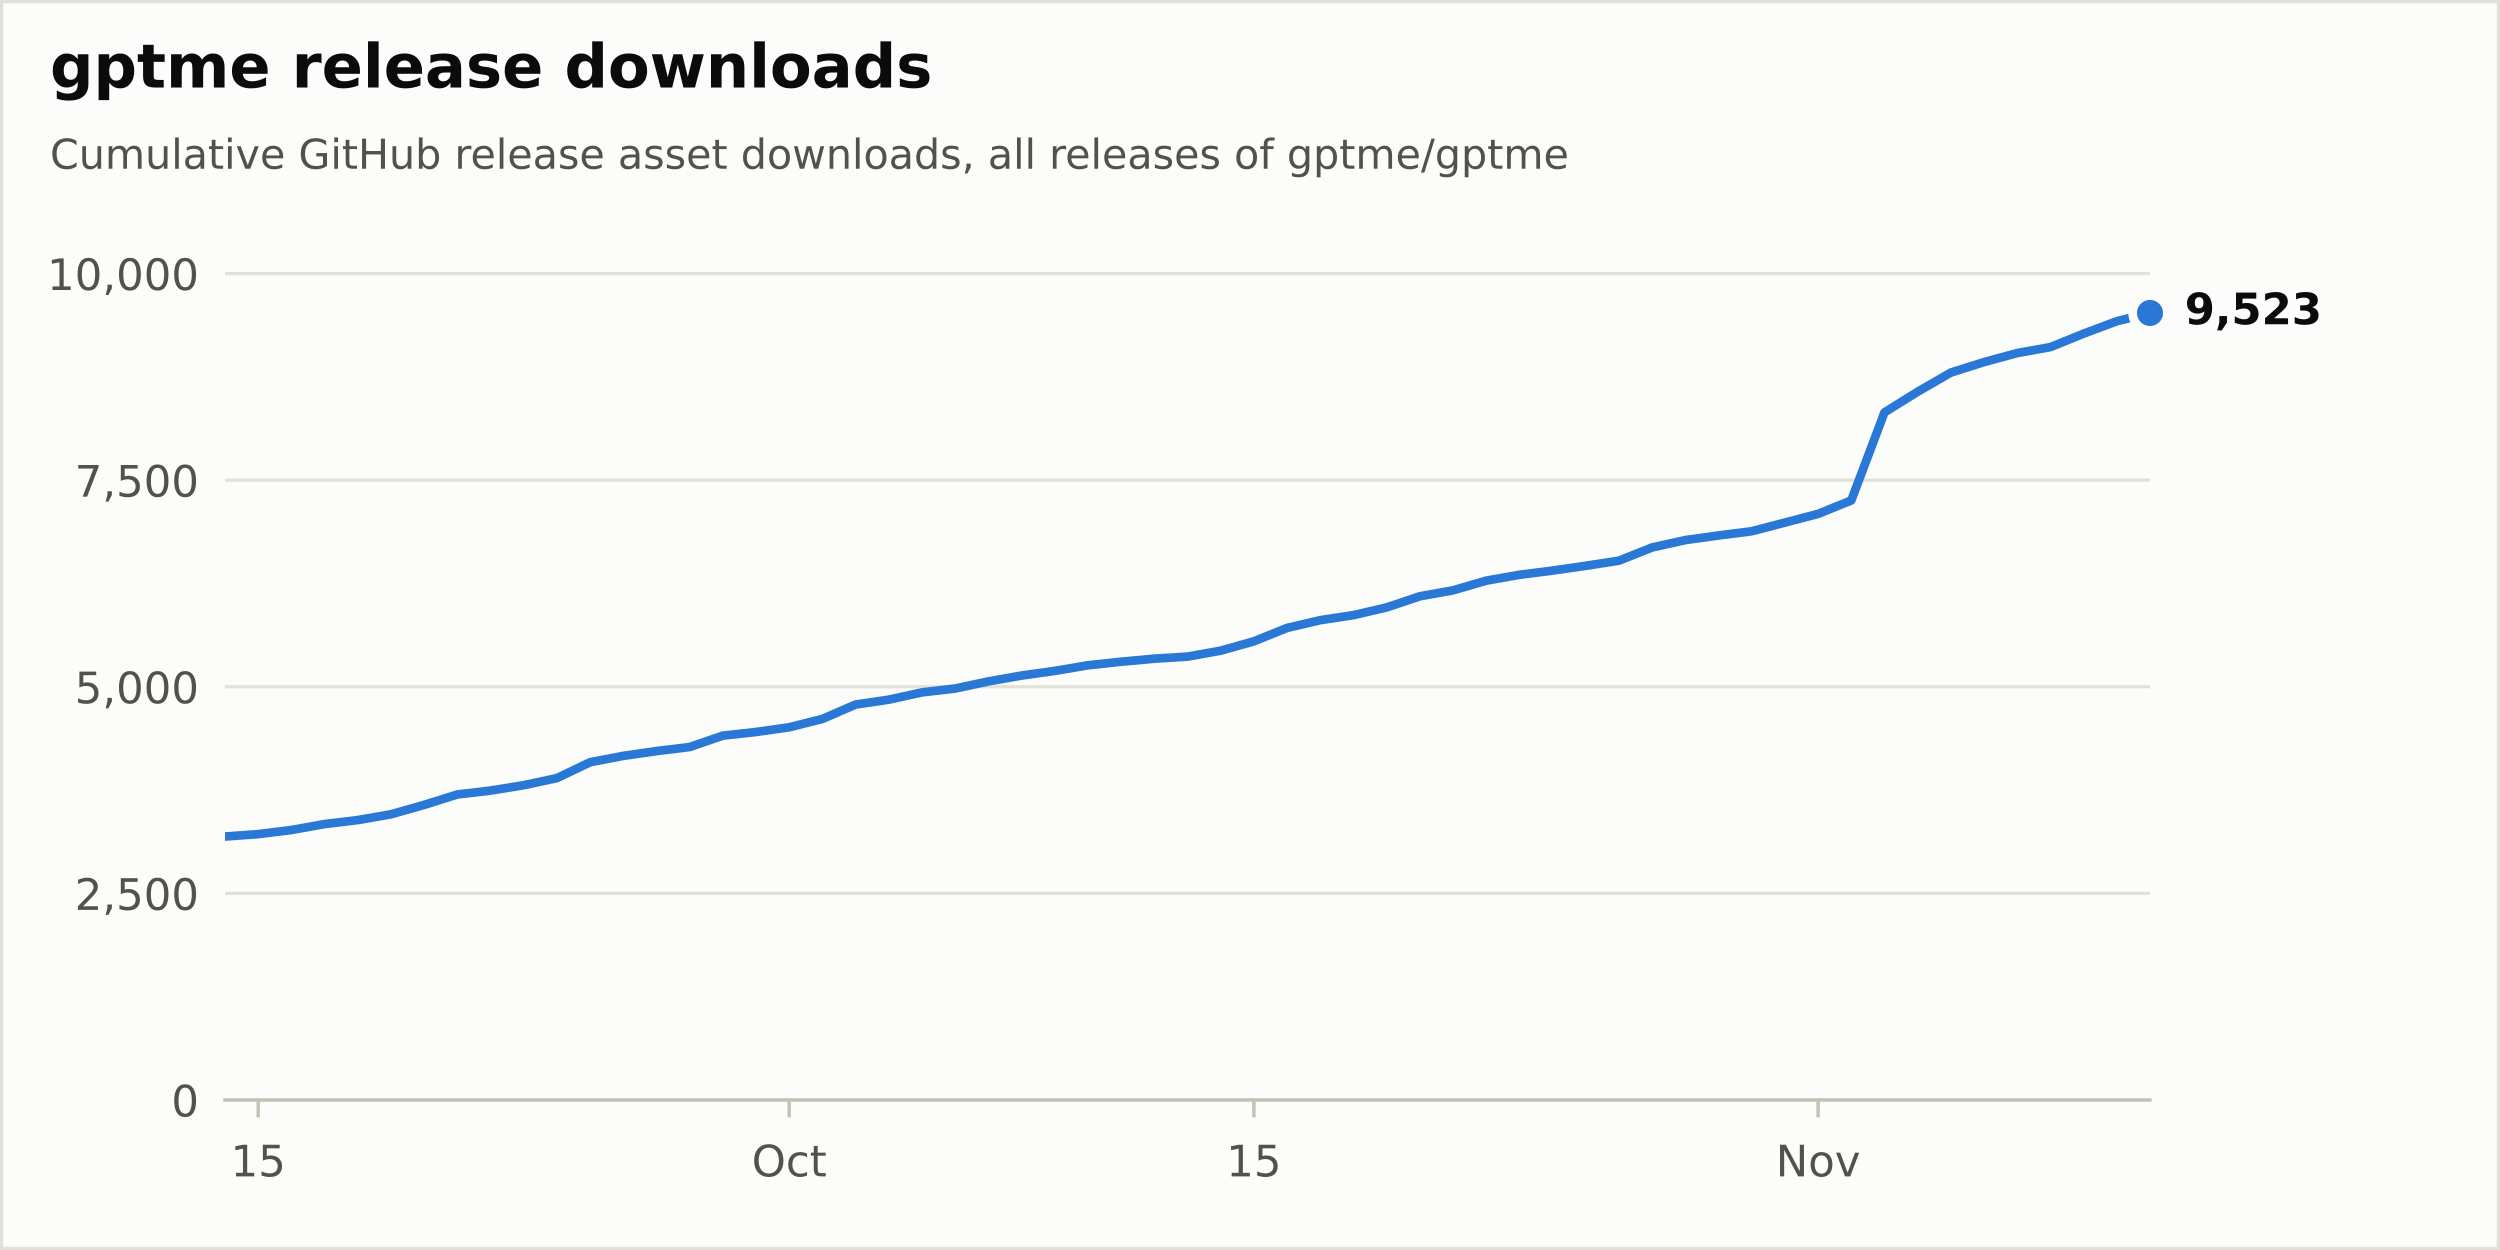
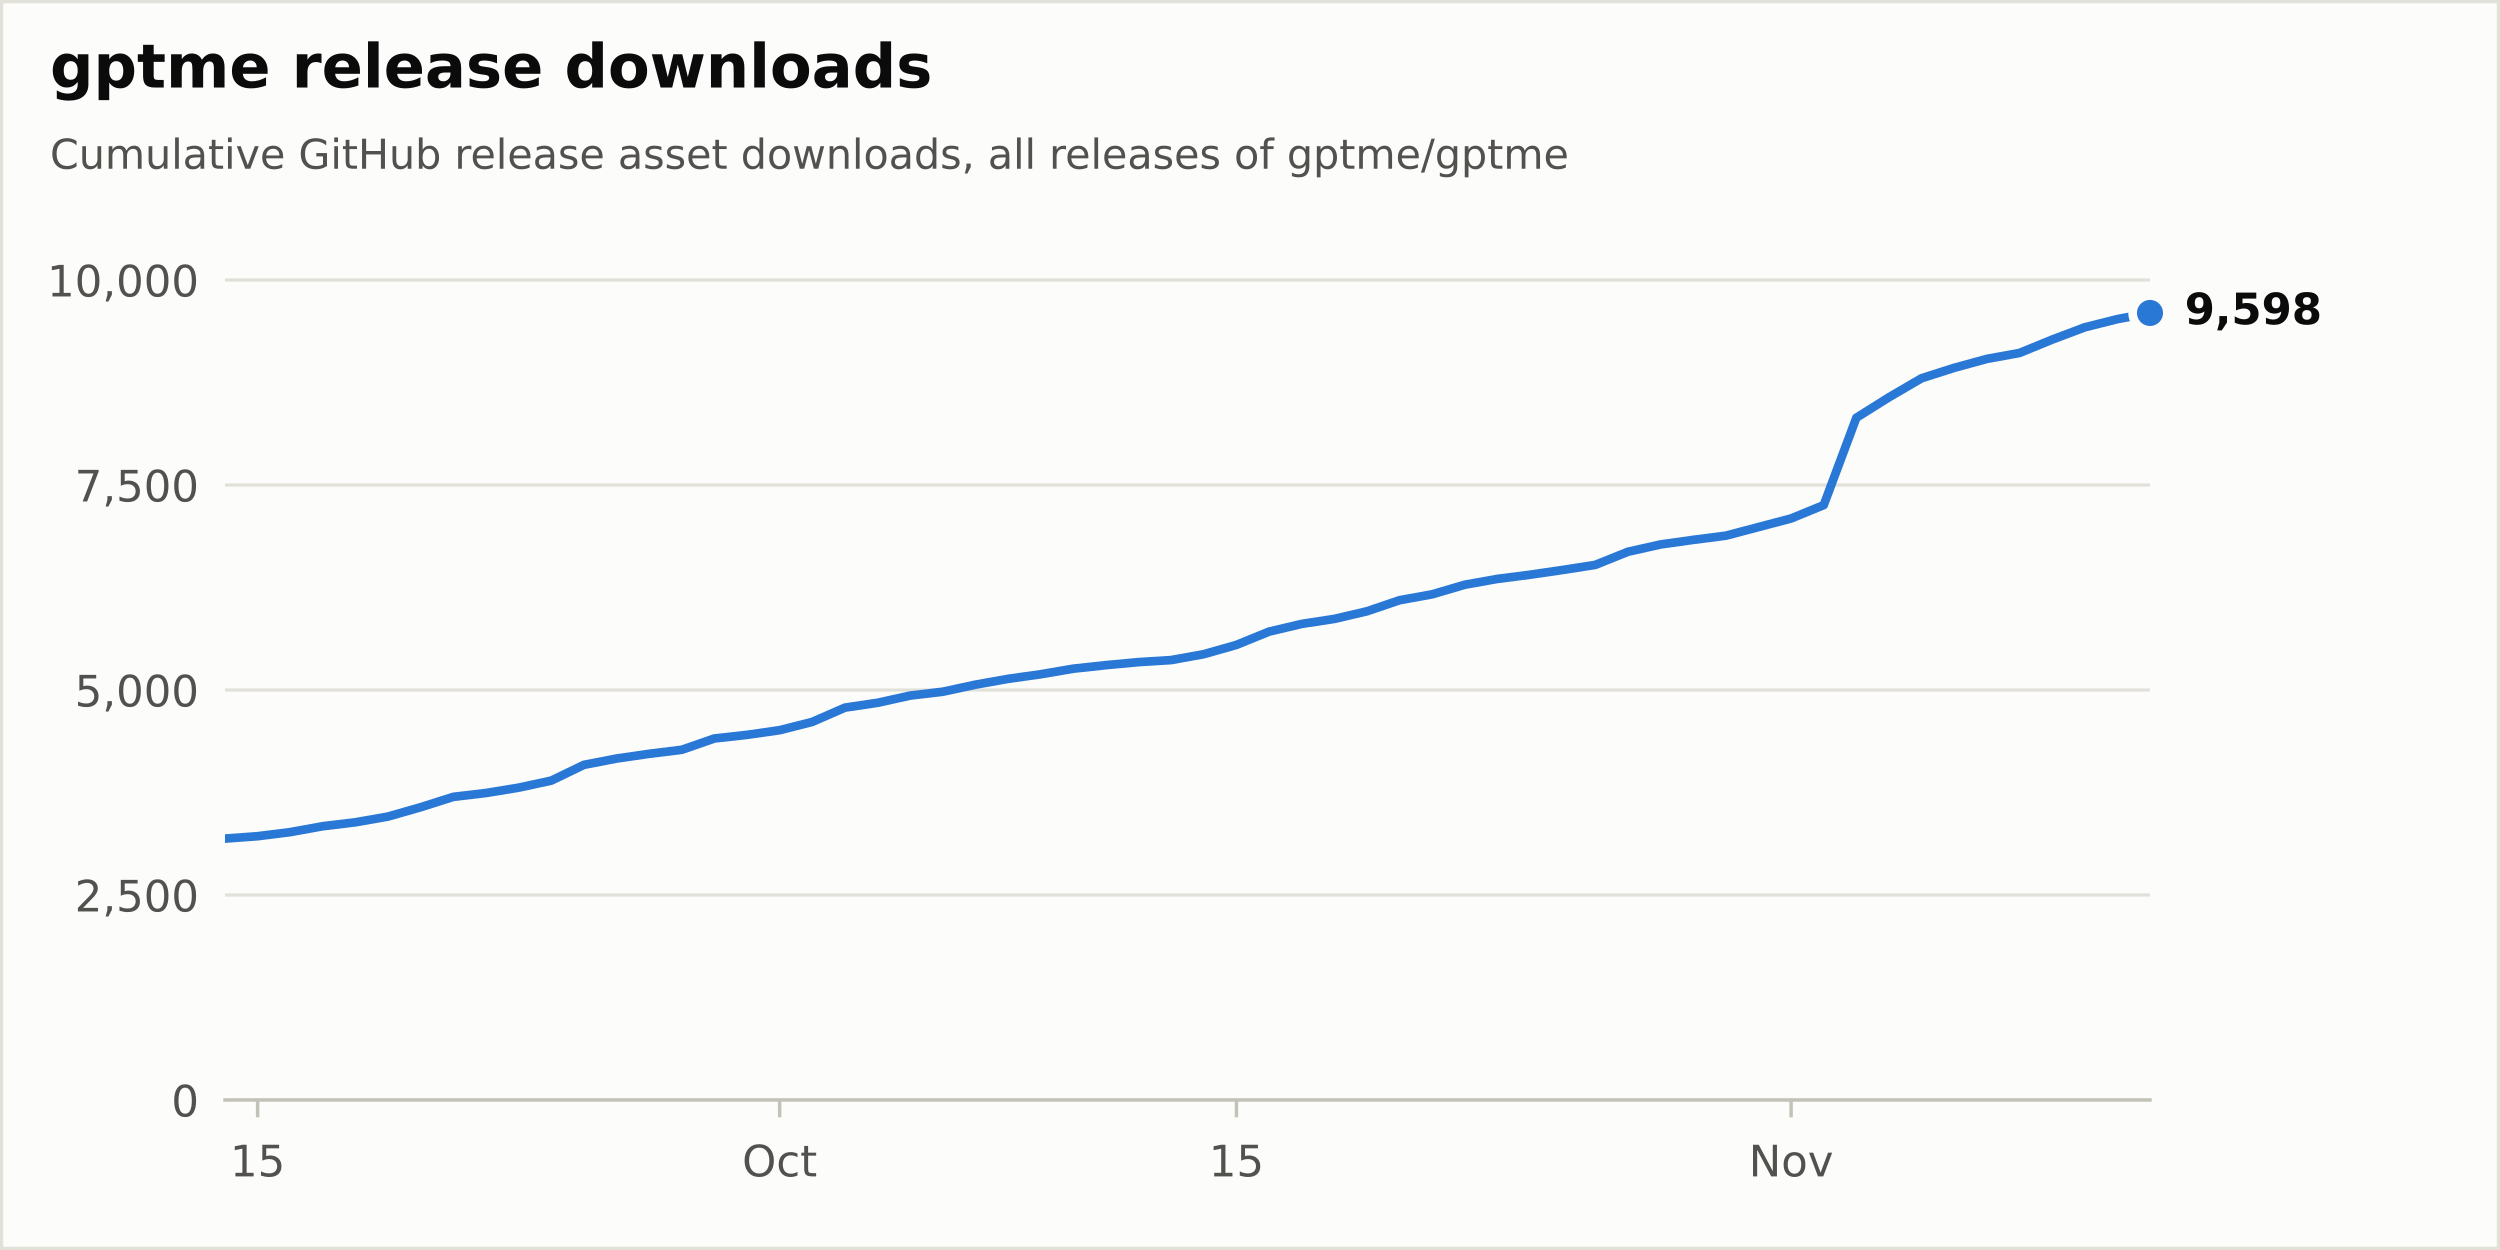
<svg xmlns="http://www.w3.org/2000/svg" xmlns:xlink="http://www.w3.org/1999/xlink" width="576pt" height="288pt" viewBox="0 0 576 288" version="1.1">
  <defs>
    <style type="text/css">*{stroke-linejoin: round; stroke-linecap: butt}</style>
  </defs>
  <g id="figure_1">
    <g id="patch_1">
      <path d="M 0 288  L 576 288  L 576 0  L 0 0  z " style="fill: #fcfcfb; stroke: #e1e0d9; stroke-width: 1.5; stroke-linejoin: miter" />
    </g>
    <g id="axes_1">
      <g id="patch_2">
        <path d="M 51.84 253.44  L 495.36 253.44  L 495.36 57.6  L 51.84 57.6  z " style="fill: #fcfcfb" />
      </g>
      <g id="matplotlib.axis_1">
        <g id="xtick_1">
          <g id="line2d_1">
            <defs>
              <path id="m17d572b8bd" d="M 0 0  L 0 4  " style="stroke: #c3c2b7; stroke-width: 0.8" />
            </defs>
            <g>
-               <use xlink:href="#m17d572b8bd" x="59.487" y="253.44" style="fill: #c3c2b7; stroke: #c3c2b7; stroke-width: 0.8" />
+               <use xlink:href="#m17d572b8bd" x="59.357" y="253.44" style="fill: #c3c2b7; stroke: #c3c2b7; stroke-width: 0.8" />
            </g>
          </g>
          <g id="text_1">
-             <g style="fill: #52514e" transform="translate(53.1244 271.0377) scale(0.1 -0.1)">
+             <g style="fill: #52514e" transform="translate(52.99479 271.0377) scale(0.1 -0.1)">
              <defs>
                <path id="DejaVuSans-14" d="M 794 531  L 1825 531  L 1825 4091  L 703 3866  L 703 4441  L 1819 4666  L 2450 4666  L 2450 531  L 3481 531  L 3481 0  L 794 0  L 794 531  z " transform="scale(0.015625)" />
                <path id="DejaVuSans-18" d="M 691 4666  L 3169 4666  L 3169 4134  L 1269 4134  L 1269 2991  Q 1406 3038 1543 3061  Q 1681 3084 1819 3084  Q 2600 3084 3056 2656  Q 3513 2228 3513 1497  Q 3513 744 3044 326  Q 2575 -91 1722 -91  Q 1428 -91 1123 -41  Q 819 9 494 109  L 494 744  Q 775 591 1075 516  Q 1375 441 1709 441  Q 2250 441 2565 725  Q 2881 1009 2881 1497  Q 2881 1984 2565 2268  Q 2250 2553 1709 2553  Q 1456 2553 1204 2497  Q 953 2441 691 2322  L 691 4666  z " transform="scale(0.015625)" />
              </defs>
              <use xlink:href="#DejaVuSans-14" />
              <use xlink:href="#DejaVuSans-18" transform="translate(63.625 0)" />
            </g>
          </g>
        </g>
        <g id="xtick_2">
          <g id="line2d_2">
            <g>
-               <use xlink:href="#m17d572b8bd" x="181.837" y="253.44" style="fill: #c3c2b7; stroke: #c3c2b7; stroke-width: 0.8" />
+               <use xlink:href="#m17d572b8bd" x="179.634" y="253.44" style="fill: #c3c2b7; stroke: #c3c2b7; stroke-width: 0.8" />
            </g>
          </g>
          <g id="text_2">
-             <g style="fill: #52514e" transform="translate(173.1919 271.0377) scale(0.1 -0.1)">
+             <g style="fill: #52514e" transform="translate(170.9886 271.0377) scale(0.1 -0.1)">
              <defs>
                <path id="DejaVuSans-32" d="M 2522 4238  Q 1834 4238 1429 3725  Q 1025 3213 1025 2328  Q 1025 1447 1429 934  Q 1834 422 2522 422  Q 3209 422 3611 934  Q 4013 1447 4013 2328  Q 4013 3213 3611 3725  Q 3209 4238 2522 4238  z M 2522 4750  Q 3503 4750 4090 4092  Q 4678 3434 4678 2328  Q 4678 1225 4090 567  Q 3503 -91 2522 -91  Q 1538 -91 948 565  Q 359 1222 359 2328  Q 359 3434 948 4092  Q 1538 4750 2522 4750  z " transform="scale(0.015625)" />
                <path id="DejaVuSans-46" d="M 3122 3366  L 3122 2828  Q 2878 2963 2633 3030  Q 2388 3097 2138 3097  Q 1578 3097 1268 2742  Q 959 2388 959 1747  Q 959 1106 1268 751  Q 1578 397 2138 397  Q 2388 397 2633 464  Q 2878 531 3122 666  L 3122 134  Q 2881 22 2623 -34  Q 2366 -91 2075 -91  Q 1284 -91 818 406  Q 353 903 353 1747  Q 353 2603 823 3093  Q 1294 3584 2113 3584  Q 2378 3584 2631 3529  Q 2884 3475 3122 3366  z " transform="scale(0.015625)" />
                <path id="DejaVuSans-57" d="M 1172 4494  L 1172 3500  L 2356 3500  L 2356 3053  L 1172 3053  L 1172 1153  Q 1172 725 1289 603  Q 1406 481 1766 481  L 2356 481  L 2356 0  L 1766 0  Q 1100 0 847 248  Q 594 497 594 1153  L 594 3053  L 172 3053  L 172 3500  L 594 3500  L 594 4494  L 1172 4494  z " transform="scale(0.015625)" />
              </defs>
              <use xlink:href="#DejaVuSans-32" />
              <use xlink:href="#DejaVuSans-46" transform="translate(78.71875 0)" />
              <use xlink:href="#DejaVuSans-57" transform="translate(133.7031 0)" />
            </g>
          </g>
        </g>
        <g id="xtick_3">
          <g id="line2d_3">
            <g>
-               <use xlink:href="#m17d572b8bd" x="288.894" y="253.44" style="fill: #c3c2b7; stroke: #c3c2b7; stroke-width: 0.8" />
+               <use xlink:href="#m17d572b8bd" x="284.876" y="253.44" style="fill: #c3c2b7; stroke: #c3c2b7; stroke-width: 0.8" />
            </g>
          </g>
          <g id="text_3">
-             <g style="fill: #52514e" transform="translate(282.5313 271.0377) scale(0.1 -0.1)">
+             <g style="fill: #52514e" transform="translate(278.5134 271.0377) scale(0.1 -0.1)">
              <use xlink:href="#DejaVuSans-14" />
              <use xlink:href="#DejaVuSans-18" transform="translate(63.625 0)" />
            </g>
          </g>
        </g>
        <g id="xtick_4">
          <g id="line2d_4">
            <g>
-               <use xlink:href="#m17d572b8bd" x="418.891" y="253.44" style="fill: #c3c2b7; stroke: #c3c2b7; stroke-width: 0.8" />
+               <use xlink:href="#m17d572b8bd" x="412.67" y="253.44" style="fill: #c3c2b7; stroke: #c3c2b7; stroke-width: 0.8" />
            </g>
          </g>
          <g id="text_4">
-             <g style="fill: #52514e" transform="translate(409.1317 271.0377) scale(0.1 -0.1)">
+             <g style="fill: #52514e" transform="translate(402.9105 271.0377) scale(0.1 -0.1)">
              <defs>
                <path id="DejaVuSans-31" d="M 628 4666  L 1478 4666  L 3547 763  L 3547 4666  L 4159 4666  L 4159 0  L 3309 0  L 1241 3903  L 1241 0  L 628 0  L 628 4666  z " transform="scale(0.015625)" />
                <path id="DejaVuSans-52" d="M 1959 3097  Q 1497 3097 1228 2736  Q 959 2375 959 1747  Q 959 1119 1226 758  Q 1494 397 1959 397  Q 2419 397 2687 759  Q 2956 1122 2956 1747  Q 2956 2369 2687 2733  Q 2419 3097 1959 3097  z M 1959 3584  Q 2709 3584 3137 3096  Q 3566 2609 3566 1747  Q 3566 888 3137 398  Q 2709 -91 1959 -91  Q 1206 -91 779 398  Q 353 888 353 1747  Q 353 2609 779 3096  Q 1206 3584 1959 3584  z " transform="scale(0.015625)" />
                <path id="DejaVuSans-59" d="M 191 3500  L 800 3500  L 1894 563  L 2988 3500  L 3597 3500  L 2284 0  L 1503 0  L 191 3500  z " transform="scale(0.015625)" />
              </defs>
              <use xlink:href="#DejaVuSans-31" />
              <use xlink:href="#DejaVuSans-52" transform="translate(74.8125 0)" />
              <use xlink:href="#DejaVuSans-59" transform="translate(136 0)" />
            </g>
          </g>
        </g>
      </g>
      <g id="matplotlib.axis_2">
        <g id="ytick_1">
          <g id="line2d_5">
            <path d="M 51.84 253.44  L 495.36 253.44  " clip-path="url(#p60cb94f407)" style="fill: none; stroke: #e1e0d9; stroke-width: 0.75; stroke-linecap: round" />
          </g>
          <g id="line2d_6" />
          <g id="text_5">
            <g style="fill: #52514e" transform="translate(39.4775 257.2388) scale(0.1 -0.1)">
              <defs>
                <path id="DejaVuSans-13" d="M 2034 4250  Q 1547 4250 1301 3770  Q 1056 3291 1056 2328  Q 1056 1369 1301 889  Q 1547 409 2034 409  Q 2525 409 2770 889  Q 3016 1369 3016 2328  Q 3016 3291 2770 3770  Q 2525 4250 2034 4250  z M 2034 4750  Q 2819 4750 3233 4129  Q 3647 3509 3647 2328  Q 3647 1150 3233 529  Q 2819 -91 2034 -91  Q 1250 -91 836 529  Q 422 1150 422 2328  Q 422 3509 836 4129  Q 1250 4750 2034 4750  z " transform="scale(0.015625)" />
              </defs>
              <use xlink:href="#DejaVuSans-13" />
            </g>
          </g>
        </g>
        <g id="ytick_2">
          <g id="line2d_7">
-             <path d="M 51.84 205.836  L 495.36 205.836  " clip-path="url(#p60cb94f407)" style="fill: none; stroke: #e1e0d9; stroke-width: 0.75; stroke-linecap: round" />
+             <path d="M 51.84 206.208  L 495.36 206.208  " clip-path="url(#p60cb94f407)" style="fill: none; stroke: #e1e0d9; stroke-width: 0.75; stroke-linecap: round" />
          </g>
          <g id="line2d_8" />
          <g id="text_6">
-             <g style="fill: #52514e" transform="translate(17.21187 209.6348) scale(0.1 -0.1)">
+             <g style="fill: #52514e" transform="translate(17.21187 210.0068) scale(0.1 -0.1)">
              <defs>
                <path id="DejaVuSans-15" d="M 1228 531  L 3431 531  L 3431 0  L 469 0  L 469 531  Q 828 903 1448 1529  Q 2069 2156 2228 2338  Q 2531 2678 2651 2914  Q 2772 3150 2772 3378  Q 2772 3750 2511 3984  Q 2250 4219 1831 4219  Q 1534 4219 1204 4116  Q 875 4013 500 3803  L 500 4441  Q 881 4594 1212 4672  Q 1544 4750 1819 4750  Q 2544 4750 2975 4387  Q 3406 4025 3406 3419  Q 3406 3131 3298 2873  Q 3191 2616 2906 2266  Q 2828 2175 2409 1742  Q 1991 1309 1228 531  z " transform="scale(0.015625)" />
                <path id="DejaVuSans-f" d="M 750 794  L 1409 794  L 1409 256  L 897 -744  L 494 -744  L 750 256  L 750 794  z " transform="scale(0.015625)" />
              </defs>
              <use xlink:href="#DejaVuSans-15" />
              <use xlink:href="#DejaVuSans-f" transform="translate(63.625 0)" />
              <use xlink:href="#DejaVuSans-18" transform="translate(95.40625 0)" />
              <use xlink:href="#DejaVuSans-13" transform="translate(159.0312 0)" />
              <use xlink:href="#DejaVuSans-13" transform="translate(222.6562 0)" />
            </g>
          </g>
        </g>
        <g id="ytick_3">
          <g id="line2d_9">
-             <path d="M 51.84 158.232  L 495.36 158.232  " clip-path="url(#p60cb94f407)" style="fill: none; stroke: #e1e0d9; stroke-width: 0.75; stroke-linecap: round" />
+             <path d="M 51.84 158.976  L 495.36 158.976  " clip-path="url(#p60cb94f407)" style="fill: none; stroke: #e1e0d9; stroke-width: 0.75; stroke-linecap: round" />
          </g>
          <g id="line2d_10" />
          <g id="text_7">
-             <g style="fill: #52514e" transform="translate(17.21187 162.0307) scale(0.1 -0.1)">
+             <g style="fill: #52514e" transform="translate(17.21187 162.7747) scale(0.1 -0.1)">
              <use xlink:href="#DejaVuSans-18" />
              <use xlink:href="#DejaVuSans-f" transform="translate(63.625 0)" />
              <use xlink:href="#DejaVuSans-13" transform="translate(95.40625 0)" />
              <use xlink:href="#DejaVuSans-13" transform="translate(159.0312 0)" />
              <use xlink:href="#DejaVuSans-13" transform="translate(222.6562 0)" />
            </g>
          </g>
        </g>
        <g id="ytick_4">
          <g id="line2d_11">
-             <path d="M 51.84 110.628  L 495.36 110.628  " clip-path="url(#p60cb94f407)" style="fill: none; stroke: #e1e0d9; stroke-width: 0.75; stroke-linecap: round" />
+             <path d="M 51.84 111.744  L 495.36 111.744  " clip-path="url(#p60cb94f407)" style="fill: none; stroke: #e1e0d9; stroke-width: 0.75; stroke-linecap: round" />
          </g>
          <g id="line2d_12" />
          <g id="text_8">
-             <g style="fill: #52514e" transform="translate(17.21187 114.4267) scale(0.1 -0.1)">
+             <g style="fill: #52514e" transform="translate(17.21187 115.5426) scale(0.1 -0.1)">
              <defs>
                <path id="DejaVuSans-1a" d="M 525 4666  L 3525 4666  L 3525 4397  L 1831 0  L 1172 0  L 2766 4134  L 525 4134  L 525 4666  z " transform="scale(0.015625)" />
              </defs>
              <use xlink:href="#DejaVuSans-1a" />
              <use xlink:href="#DejaVuSans-f" transform="translate(63.625 0)" />
              <use xlink:href="#DejaVuSans-18" transform="translate(95.40625 0)" />
              <use xlink:href="#DejaVuSans-13" transform="translate(159.0312 0)" />
              <use xlink:href="#DejaVuSans-13" transform="translate(222.6562 0)" />
            </g>
          </g>
        </g>
        <g id="ytick_5">
          <g id="line2d_13">
-             <path d="M 51.84 63.024  L 495.36 63.024  " clip-path="url(#p60cb94f407)" style="fill: none; stroke: #e1e0d9; stroke-width: 0.75; stroke-linecap: round" />
+             <path d="M 51.84 64.512  L 495.36 64.512  " clip-path="url(#p60cb94f407)" style="fill: none; stroke: #e1e0d9; stroke-width: 0.75; stroke-linecap: round" />
          </g>
          <g id="line2d_14" />
          <g id="text_9">
-             <g style="fill: #52514e" transform="translate(10.84938 66.82264) scale(0.1 -0.1)">
+             <g style="fill: #52514e" transform="translate(10.84938 68.31058) scale(0.1 -0.1)">
              <use xlink:href="#DejaVuSans-14" />
              <use xlink:href="#DejaVuSans-13" transform="translate(63.625 0)" />
              <use xlink:href="#DejaVuSans-f" transform="translate(127.25 0)" />
              <use xlink:href="#DejaVuSans-13" transform="translate(159.0312 0)" />
              <use xlink:href="#DejaVuSans-13" transform="translate(222.6562 0)" />
              <use xlink:href="#DejaVuSans-13" transform="translate(286.2812 0)" />
            </g>
          </g>
        </g>
      </g>
      <g id="line2d_15">
-         <path d="M 51.84 192.735  L 59.487 192.183  L 67.134 191.231  L 74.781 189.86  L 82.428 188.946  L 90.074 187.613  L 97.721 185.442  L 105.368 183.043  L 113.015 182.148  L 120.662 180.91  L 128.309 179.273  L 135.956 175.617  L 143.603 174.151  L 151.25 173.046  L 158.897 172.113  L 166.543 169.486  L 174.19 168.648  L 181.837 167.562  L 189.484 165.639  L 197.131 162.326  L 204.778 161.202  L 212.425 159.527  L 220.072 158.632  L 227.719 156.994  L 235.366 155.642  L 243.012 154.576  L 250.659 153.281  L 258.306 152.462  L 265.953 151.758  L 273.6 151.282  L 281.247 149.911  L 288.894 147.759  L 296.541 144.674  L 304.188 142.884  L 311.834 141.723  L 319.481 139.952  L 327.128 137.381  L 334.775 136.01  L 342.422 133.782  L 350.069 132.431  L 357.716 131.459  L 365.363 130.355  L 373.01 129.174  L 380.657 126.128  L 388.303 124.433  L 395.95 123.367  L 403.597 122.396  L 411.244 120.396  L 418.891 118.397  L 426.538 115.293  L 434.185 95.014  L 441.832 90.253  L 449.479 85.836  L 457.126 83.417  L 464.772 81.342  L 472.419 79.971  L 480.066 76.867  L 487.713 74.011  L 495.36 72.107  " clip-path="url(#p60cb94f407)" style="fill: none; stroke: #2a78d6; stroke-width: 2; stroke-linecap: round" />
+         <path d="M 51.84 193.21  L 59.357 192.662  L 66.875 191.717  L 74.392 190.357  L 81.909 189.45  L 89.426 188.128  L 96.944 185.974  L 104.461 183.593  L 111.978 182.705  L 119.496 181.477  L 127.013 179.852  L 134.53 176.225  L 142.047 174.77  L 149.565 173.674  L 157.082 172.749  L 164.599 170.142  L 172.117 169.31  L 179.634 168.233  L 187.151 166.325  L 194.668 163.038  L 202.186 161.923  L 209.703 160.261  L 217.22 159.373  L 224.738 157.748  L 232.255 156.406  L 239.772 155.348  L 247.289 154.064  L 254.807 153.251  L 262.324 152.552  L 269.841 152.08  L 277.359 150.72  L 284.876 148.585  L 292.393 145.524  L 299.911 143.748  L 307.428 142.596  L 314.945 140.839  L 322.462 138.288  L 329.98 136.928  L 337.497 134.717  L 345.014 133.376  L 352.532 132.413  L 360.049 131.317  L 367.566 130.145  L 375.083 127.123  L 382.601 125.441  L 390.118 124.383  L 397.635 123.42  L 405.153 121.436  L 412.67 119.452  L 420.187 116.373  L 427.704 96.252  L 435.222 91.528  L 442.739 87.145  L 450.256 84.746  L 457.774 82.687  L 465.291 81.326  L 472.808 78.247  L 480.325 75.413  L 487.843 73.524  L 495.36 72.107  " clip-path="url(#p60cb94f407)" style="fill: none; stroke: #2a78d6; stroke-width: 2; stroke-linecap: round" />
      </g>
      <g id="patch_3">
        <path d="M 51.84 253.44  L 495.36 253.44  " style="fill: none; stroke: #c3c2b7; stroke-width: 0.8; stroke-linejoin: miter; stroke-linecap: square" />
      </g>
      <g id="text_10">
        <g style="fill: #0b0b0b" transform="translate(503.36 74.70432) scale(0.1 -0.1)">
          <defs>
            <path id="DejaVuSans-Bold-1c" d="M 641 103  L 641 966  Q 928 831 1190 764  Q 1453 697 1709 697  Q 2247 697 2547 995  Q 2847 1294 2900 1881  Q 2688 1725 2447 1647  Q 2206 1569 1925 1569  Q 1209 1569 770 1986  Q 331 2403 331 3084  Q 331 3838 820 4291  Q 1309 4744 2131 4744  Q 3044 4744 3544 4128  Q 4044 3513 4044 2388  Q 4044 1231 3459 570  Q 2875 -91 1856 -91  Q 1528 -91 1228 -42  Q 928 6 641 103  z M 2125 2350  Q 2441 2350 2600 2554  Q 2759 2759 2759 3169  Q 2759 3575 2600 3781  Q 2441 3988 2125 3988  Q 1809 3988 1650 3781  Q 1491 3575 1491 3169  Q 1491 2759 1650 2554  Q 1809 2350 2125 2350  z " transform="scale(0.015625)" />
            <path id="DejaVuSans-Bold-f" d="M 653 1209  L 1778 1209  L 1778 256  L 1006 -909  L 341 -909  L 653 256  L 653 1209  z " transform="scale(0.015625)" />
            <path id="DejaVuSans-Bold-18" d="M 678 4666  L 3669 4666  L 3669 3781  L 1638 3781  L 1638 3059  Q 1775 3097 1914 3117  Q 2053 3138 2203 3138  Q 3056 3138 3531 2711  Q 4006 2284 4006 1522  Q 4006 766 3489 337  Q 2972 -91 2053 -91  Q 1656 -91 1267 -14  Q 878 63 494 219  L 494 1166  Q 875 947 1217 837  Q 1559 728 1863 728  Q 2300 728 2551 942  Q 2803 1156 2803 1522  Q 2803 1891 2551 2103  Q 2300 2316 1863 2316  Q 1603 2316 1309 2248  Q 1016 2181 678 2041  L 678 4666  z " transform="scale(0.015625)" />
-             <path id="DejaVuSans-Bold-15" d="M 1844 884  L 3897 884  L 3897 0  L 506 0  L 506 884  L 2209 2388  Q 2438 2594 2547 2791  Q 2656 2988 2656 3200  Q 2656 3528 2436 3728  Q 2216 3928 1850 3928  Q 1569 3928 1234 3808  Q 900 3688 519 3450  L 519 4475  Q 925 4609 1322 4679  Q 1719 4750 2100 4750  Q 2938 4750 3402 4381  Q 3866 4013 3866 3353  Q 3866 2972 3669 2642  Q 3472 2313 2841 1759  L 1844 884  z " transform="scale(0.015625)" />
-             <path id="DejaVuSans-Bold-16" d="M 2981 2516  Q 3453 2394 3698 2092  Q 3944 1791 3944 1325  Q 3944 631 3412 270  Q 2881 -91 1863 -91  Q 1503 -91 1142 -33  Q 781 25 428 141  L 428 1069  Q 766 900 1098 814  Q 1431 728 1753 728  Q 2231 728 2486 893  Q 2741 1059 2741 1369  Q 2741 1688 2480 1852  Q 2219 2016 1709 2016  L 1228 2016  L 1228 2791  L 1734 2791  Q 2188 2791 2409 2933  Q 2631 3075 2631 3366  Q 2631 3634 2415 3781  Q 2200 3928 1806 3928  Q 1516 3928 1219 3862  Q 922 3797 628 3669  L 628 4550  Q 984 4650 1334 4700  Q 1684 4750 2022 4750  Q 2931 4750 3382 4451  Q 3834 4153 3834 3553  Q 3834 3144 3618 2883  Q 3403 2622 2981 2516  z " transform="scale(0.015625)" />
+             <path id="DejaVuSans-Bold-1b" d="M 2228 2088  Q 1891 2088 1709 1903  Q 1528 1719 1528 1375  Q 1528 1031 1709 848  Q 1891 666 2228 666  Q 2563 666 2741 848  Q 2919 1031 2919 1375  Q 2919 1722 2741 1905  Q 2563 2088 2228 2088  z M 1350 2484  Q 925 2613 709 2878  Q 494 3144 494 3541  Q 494 4131 934 4440  Q 1375 4750 2228 4750  Q 3075 4750 3515 4442  Q 3956 4134 3956 3541  Q 3956 3144 3739 2878  Q 3522 2613 3097 2484  Q 3572 2353 3814 2058  Q 4056 1763 4056 1313  Q 4056 619 3595 264  Q 3134 -91 2228 -91  Q 1319 -91 855 264  Q 391 619 391 1313  Q 391 1763 633 2058  Q 875 2353 1350 2484  z M 1631 3419  Q 1631 3141 1786 2991  Q 1941 2841 2228 2841  Q 2509 2841 2662 2991  Q 2816 3141 2816 3419  Q 2816 3697 2662 3845  Q 2509 3994 2228 3994  Q 1941 3994 1786 3844  Q 1631 3694 1631 3419  z " transform="scale(0.015625)" />
          </defs>
          <use xlink:href="#DejaVuSans-Bold-1c" />
          <use xlink:href="#DejaVuSans-Bold-f" transform="translate(69.57812 0)" />
          <use xlink:href="#DejaVuSans-Bold-18" transform="translate(107.5625 0)" />
-           <use xlink:href="#DejaVuSans-Bold-15" transform="translate(177.1406 0)" />
-           <use xlink:href="#DejaVuSans-Bold-16" transform="translate(246.7188 0)" />
+           <use xlink:href="#DejaVuSans-Bold-1c" transform="translate(177.1406 0)" />
+           <use xlink:href="#DejaVuSans-Bold-1b" transform="translate(246.7188 0)" />
        </g>
      </g>
      <g id="line2d_16">
        <defs>
          <path id="m312f50a12f" d="M 0 4  C 1.061 4 2.078 3.579 2.828 2.828  C 3.579 2.078 4 1.061 4 0  C 4 -1.061 3.579 -2.078 2.828 -2.828  C 2.078 -3.579 1.061 -4 0 -4  C -1.061 -4 -2.078 -3.579 -2.828 -2.828  C -3.579 -2.078 -4 -1.061 -4 0  C -4 1.061 -3.579 2.078 -2.828 2.828  C -2.078 3.579 -1.061 4 0 4  z " style="stroke: #fcfcfb; stroke-width: 2" />
        </defs>
        <g>
          <use xlink:href="#m312f50a12f" x="495.36" y="72.107" style="fill: #2a78d6; stroke: #fcfcfb; stroke-width: 2" />
        </g>
      </g>
    </g>
    <g id="text_11">
      <g style="fill: #0b0b0b" transform="translate(11.52 20.16) scale(0.14 -0.14)">
        <defs>
          <path id="DejaVuSans-Bold-4a" d="M 2919 594  Q 2688 288 2409 144  Q 2131 0 1766 0  Q 1125 0 706 504  Q 288 1009 288 1791  Q 288 2575 706 3076  Q 1125 3578 1766 3578  Q 2131 3578 2409 3434  Q 2688 3291 2919 2981  L 2919 3500  L 4044 3500  L 4044 353  Q 4044 -491 3511 -936  Q 2978 -1381 1966 -1381  Q 1638 -1381 1331 -1331  Q 1025 -1281 716 -1178  L 716 -306  Q 1009 -475 1290 -558  Q 1572 -641 1856 -641  Q 2406 -641 2662 -400  Q 2919 -159 2919 353  L 2919 594  z M 2181 2772  Q 1834 2772 1640 2515  Q 1447 2259 1447 1791  Q 1447 1309 1634 1061  Q 1822 813 2181 813  Q 2531 813 2725 1069  Q 2919 1325 2919 1791  Q 2919 2259 2725 2515  Q 2531 2772 2181 2772  z " transform="scale(0.015625)" />
          <path id="DejaVuSans-Bold-53" d="M 1656 506  L 1656 -1331  L 538 -1331  L 538 3500  L 1656 3500  L 1656 2988  Q 1888 3294 2169 3439  Q 2450 3584 2816 3584  Q 3463 3584 3878 3070  Q 4294 2556 4294 1747  Q 4294 938 3878 423  Q 3463 -91 2816 -91  Q 2450 -91 2169 54  Q 1888 200 1656 506  z M 2400 2772  Q 2041 2772 1848 2508  Q 1656 2244 1656 1747  Q 1656 1250 1848 986  Q 2041 722 2400 722  Q 2759 722 2948 984  Q 3138 1247 3138 1747  Q 3138 2247 2948 2509  Q 2759 2772 2400 2772  z " transform="scale(0.015625)" />
          <path id="DejaVuSans-Bold-57" d="M 1759 4494  L 1759 3500  L 2913 3500  L 2913 2700  L 1759 2700  L 1759 1216  Q 1759 972 1856 886  Q 1953 800 2241 800  L 2816 800  L 2816 0  L 1856 0  Q 1194 0 917 276  Q 641 553 641 1216  L 641 2700  L 84 2700  L 84 3500  L 641 3500  L 641 4494  L 1759 4494  z " transform="scale(0.015625)" />
          <path id="DejaVuSans-Bold-50" d="M 3781 2919  Q 3994 3244 4286 3414  Q 4578 3584 4928 3584  Q 5531 3584 5847 3212  Q 6163 2841 6163 2131  L 6163 0  L 5038 0  L 5038 1825  Q 5041 1866 5042 1909  Q 5044 1953 5044 2034  Q 5044 2406 4934 2573  Q 4825 2741 4581 2741  Q 4263 2741 4089 2478  Q 3916 2216 3909 1719  L 3909 0  L 2784 0  L 2784 1825  Q 2784 2406 2684 2573  Q 2584 2741 2328 2741  Q 2006 2741 1831 2477  Q 1656 2213 1656 1722  L 1656 0  L 531 0  L 531 3500  L 1656 3500  L 1656 2988  Q 1863 3284 2130 3434  Q 2397 3584 2719 3584  Q 3081 3584 3359 3409  Q 3638 3234 3781 2919  z " transform="scale(0.015625)" />
          <path id="DejaVuSans-Bold-48" d="M 4031 1759  L 4031 1441  L 1416 1441  Q 1456 1047 1700 850  Q 1944 653 2381 653  Q 2734 653 3104 758  Q 3475 863 3866 1075  L 3866 213  Q 3469 63 3072 -14  Q 2675 -91 2278 -91  Q 1328 -91 801 392  Q 275 875 275 1747  Q 275 2603 792 3093  Q 1309 3584 2216 3584  Q 3041 3584 3536 3087  Q 4031 2591 4031 1759  z M 2881 2131  Q 2881 2450 2695 2645  Q 2509 2841 2209 2841  Q 1884 2841 1681 2658  Q 1478 2475 1428 2131  L 2881 2131  z " transform="scale(0.015625)" />
          <path id="DejaVuSans-Bold-3" transform="scale(0.015625)" />
          <path id="DejaVuSans-Bold-55" d="M 3138 2547  Q 2991 2616 2845 2648  Q 2700 2681 2553 2681  Q 2122 2681 1889 2404  Q 1656 2128 1656 1613  L 1656 0  L 538 0  L 538 3500  L 1656 3500  L 1656 2925  Q 1872 3269 2151 3426  Q 2431 3584 2822 3584  Q 2878 3584 2943 3579  Q 3009 3575 3134 3559  L 3138 2547  z " transform="scale(0.015625)" />
          <path id="DejaVuSans-Bold-4f" d="M 538 4863  L 1656 4863  L 1656 0  L 538 0  L 538 4863  z " transform="scale(0.015625)" />
          <path id="DejaVuSans-Bold-44" d="M 2106 1575  Q 1756 1575 1579 1456  Q 1403 1338 1403 1106  Q 1403 894 1545 773  Q 1688 653 1941 653  Q 2256 653 2472 879  Q 2688 1106 2688 1447  L 2688 1575  L 2106 1575  z M 3816 1997  L 3816 0  L 2688 0  L 2688 519  Q 2463 200 2181 54  Q 1900 -91 1497 -91  Q 953 -91 614 226  Q 275 544 275 1050  Q 275 1666 698 1953  Q 1122 2241 2028 2241  L 2688 2241  L 2688 2328  Q 2688 2594 2478 2717  Q 2269 2841 1825 2841  Q 1466 2841 1156 2769  Q 847 2697 581 2553  L 581 3406  Q 941 3494 1303 3539  Q 1666 3584 2028 3584  Q 2975 3584 3395 3211  Q 3816 2838 3816 1997  z " transform="scale(0.015625)" />
          <path id="DejaVuSans-Bold-56" d="M 3272 3391  L 3272 2541  Q 2913 2691 2578 2766  Q 2244 2841 1947 2841  Q 1628 2841 1473 2761  Q 1319 2681 1319 2516  Q 1319 2381 1436 2309  Q 1553 2238 1856 2203  L 2053 2175  Q 2913 2066 3209 1816  Q 3506 1566 3506 1031  Q 3506 472 3093 190  Q 2681 -91 1863 -91  Q 1516 -91 1145 -36  Q 775 19 384 128  L 384 978  Q 719 816 1070 734  Q 1422 653 1784 653  Q 2113 653 2278 743  Q 2444 834 2444 1013  Q 2444 1163 2330 1236  Q 2216 1309 1875 1350  L 1678 1375  Q 931 1469 631 1722  Q 331 1975 331 2491  Q 331 3047 712 3315  Q 1094 3584 1881 3584  Q 2191 3584 2531 3537  Q 2872 3491 3272 3391  z " transform="scale(0.015625)" />
          <path id="DejaVuSans-Bold-47" d="M 2919 2988  L 2919 4863  L 4044 4863  L 4044 0  L 2919 0  L 2919 506  Q 2688 197 2409 53  Q 2131 -91 1766 -91  Q 1119 -91 703 423  Q 288 938 288 1747  Q 288 2556 703 3070  Q 1119 3584 1766 3584  Q 2128 3584 2408 3439  Q 2688 3294 2919 2988  z M 2181 722  Q 2541 722 2730 984  Q 2919 1247 2919 1747  Q 2919 2247 2730 2509  Q 2541 2772 2181 2772  Q 1825 2772 1636 2509  Q 1447 2247 1447 1747  Q 1447 1247 1636 984  Q 1825 722 2181 722  z " transform="scale(0.015625)" />
          <path id="DejaVuSans-Bold-52" d="M 2203 2784  Q 1831 2784 1636 2517  Q 1441 2250 1441 1747  Q 1441 1244 1636 976  Q 1831 709 2203 709  Q 2569 709 2762 976  Q 2956 1244 2956 1747  Q 2956 2250 2762 2517  Q 2569 2784 2203 2784  z M 2203 3584  Q 3106 3584 3614 3096  Q 4122 2609 4122 1747  Q 4122 884 3614 396  Q 3106 -91 2203 -91  Q 1297 -91 786 396  Q 275 884 275 1747  Q 275 2609 786 3096  Q 1297 3584 2203 3584  z " transform="scale(0.015625)" />
          <path id="DejaVuSans-Bold-5a" d="M 225 3500  L 1313 3500  L 1900 1088  L 2491 3500  L 3425 3500  L 4013 1113  L 4603 3500  L 5691 3500  L 4769 0  L 3547 0  L 2956 2406  L 2369 0  L 1147 0  L 225 3500  z " transform="scale(0.015625)" />
          <path id="DejaVuSans-Bold-51" d="M 4056 2131  L 4056 0  L 2931 0  L 2931 347  L 2931 1631  Q 2931 2084 2911 2256  Q 2891 2428 2841 2509  Q 2775 2619 2662 2680  Q 2550 2741 2406 2741  Q 2056 2741 1856 2470  Q 1656 2200 1656 1722  L 1656 0  L 538 0  L 538 3500  L 1656 3500  L 1656 2988  Q 1909 3294 2193 3439  Q 2478 3584 2822 3584  Q 3428 3584 3742 3212  Q 4056 2841 4056 2131  z " transform="scale(0.015625)" />
        </defs>
        <use xlink:href="#DejaVuSans-Bold-4a" />
        <use xlink:href="#DejaVuSans-Bold-53" transform="translate(71.57812 0)" />
        <use xlink:href="#DejaVuSans-Bold-57" transform="translate(143.1562 0)" />
        <use xlink:href="#DejaVuSans-Bold-50" transform="translate(190.9531 0)" />
        <use xlink:href="#DejaVuSans-Bold-48" transform="translate(295.1562 0)" />
        <use xlink:href="#DejaVuSans-Bold-3" transform="translate(362.9844 0)" />
        <use xlink:href="#DejaVuSans-Bold-55" transform="translate(397.7969 0)" />
        <use xlink:href="#DejaVuSans-Bold-48" transform="translate(447.1094 0)" />
        <use xlink:href="#DejaVuSans-Bold-4f" transform="translate(514.9375 0)" />
        <use xlink:href="#DejaVuSans-Bold-48" transform="translate(549.2188 0)" />
        <use xlink:href="#DejaVuSans-Bold-44" transform="translate(617.0469 0)" />
        <use xlink:href="#DejaVuSans-Bold-56" transform="translate(684.5312 0)" />
        <use xlink:href="#DejaVuSans-Bold-48" transform="translate(744.0469 0)" />
        <use xlink:href="#DejaVuSans-Bold-3" transform="translate(811.875 0)" />
        <use xlink:href="#DejaVuSans-Bold-47" transform="translate(846.6875 0)" />
        <use xlink:href="#DejaVuSans-Bold-52" transform="translate(918.2656 0)" />
        <use xlink:href="#DejaVuSans-Bold-5a" transform="translate(986.9688 0)" />
        <use xlink:href="#DejaVuSans-Bold-51" transform="translate(1079.359 0)" />
        <use xlink:href="#DejaVuSans-Bold-4f" transform="translate(1150.547 0)" />
        <use xlink:href="#DejaVuSans-Bold-52" transform="translate(1184.828 0)" />
        <use xlink:href="#DejaVuSans-Bold-44" transform="translate(1253.531 0)" />
        <use xlink:href="#DejaVuSans-Bold-47" transform="translate(1321.016 0)" />
        <use xlink:href="#DejaVuSans-Bold-56" transform="translate(1392.594 0)" />
      </g>
    </g>
    <g id="text_12">
      <g style="fill: #52514e" transform="translate(11.52 38.88) scale(0.095 -0.095)">
        <defs>
          <path id="DejaVuSans-26" d="M 4122 4306  L 4122 3641  Q 3803 3938 3442 4084  Q 3081 4231 2675 4231  Q 1875 4231 1450 3742  Q 1025 3253 1025 2328  Q 1025 1406 1450 917  Q 1875 428 2675 428  Q 3081 428 3442 575  Q 3803 722 4122 1019  L 4122 359  Q 3791 134 3420 21  Q 3050 -91 2638 -91  Q 1578 -91 968 557  Q 359 1206 359 2328  Q 359 3453 968 4101  Q 1578 4750 2638 4750  Q 3056 4750 3426 4639  Q 3797 4528 4122 4306  z " transform="scale(0.015625)" />
          <path id="DejaVuSans-58" d="M 544 1381  L 544 3500  L 1119 3500  L 1119 1403  Q 1119 906 1312 657  Q 1506 409 1894 409  Q 2359 409 2629 706  Q 2900 1003 2900 1516  L 2900 3500  L 3475 3500  L 3475 0  L 2900 0  L 2900 538  Q 2691 219 2414 64  Q 2138 -91 1772 -91  Q 1169 -91 856 284  Q 544 659 544 1381  z M 1991 3584  L 1991 3584  z " transform="scale(0.015625)" />
          <path id="DejaVuSans-50" d="M 3328 2828  Q 3544 3216 3844 3400  Q 4144 3584 4550 3584  Q 5097 3584 5394 3201  Q 5691 2819 5691 2113  L 5691 0  L 5113 0  L 5113 2094  Q 5113 2597 4934 2840  Q 4756 3084 4391 3084  Q 3944 3084 3684 2787  Q 3425 2491 3425 1978  L 3425 0  L 2847 0  L 2847 2094  Q 2847 2600 2669 2842  Q 2491 3084 2119 3084  Q 1678 3084 1418 2786  Q 1159 2488 1159 1978  L 1159 0  L 581 0  L 581 3500  L 1159 3500  L 1159 2956  Q 1356 3278 1631 3431  Q 1906 3584 2284 3584  Q 2666 3584 2933 3390  Q 3200 3197 3328 2828  z " transform="scale(0.015625)" />
          <path id="DejaVuSans-4f" d="M 603 4863  L 1178 4863  L 1178 0  L 603 0  L 603 4863  z " transform="scale(0.015625)" />
          <path id="DejaVuSans-44" d="M 2194 1759  Q 1497 1759 1228 1600  Q 959 1441 959 1056  Q 959 750 1161 570  Q 1363 391 1709 391  Q 2188 391 2477 730  Q 2766 1069 2766 1631  L 2766 1759  L 2194 1759  z M 3341 1997  L 3341 0  L 2766 0  L 2766 531  Q 2569 213 2275 61  Q 1981 -91 1556 -91  Q 1019 -91 701 211  Q 384 513 384 1019  Q 384 1609 779 1909  Q 1175 2209 1959 2209  L 2766 2209  L 2766 2266  Q 2766 2663 2505 2880  Q 2244 3097 1772 3097  Q 1472 3097 1187 3025  Q 903 2953 641 2809  L 641 3341  Q 956 3463 1253 3523  Q 1550 3584 1831 3584  Q 2591 3584 2966 3190  Q 3341 2797 3341 1997  z " transform="scale(0.015625)" />
          <path id="DejaVuSans-4c" d="M 603 3500  L 1178 3500  L 1178 0  L 603 0  L 603 3500  z M 603 4863  L 1178 4863  L 1178 4134  L 603 4134  L 603 4863  z " transform="scale(0.015625)" />
          <path id="DejaVuSans-48" d="M 3597 1894  L 3597 1613  L 953 1613  Q 991 1019 1311 708  Q 1631 397 2203 397  Q 2534 397 2845 478  Q 3156 559 3463 722  L 3463 178  Q 3153 47 2828 -22  Q 2503 -91 2169 -91  Q 1331 -91 842 396  Q 353 884 353 1716  Q 353 2575 817 3079  Q 1281 3584 2069 3584  Q 2775 3584 3186 3129  Q 3597 2675 3597 1894  z M 3022 2063  Q 3016 2534 2758 2815  Q 2500 3097 2075 3097  Q 1594 3097 1305 2825  Q 1016 2553 972 2059  L 3022 2063  z " transform="scale(0.015625)" />
          <path id="DejaVuSans-3" transform="scale(0.015625)" />
          <path id="DejaVuSans-2a" d="M 3809 666  L 3809 1919  L 2778 1919  L 2778 2438  L 4434 2438  L 4434 434  Q 4069 175 3628 42  Q 3188 -91 2688 -91  Q 1594 -91 976 548  Q 359 1188 359 2328  Q 359 3472 976 4111  Q 1594 4750 2688 4750  Q 3144 4750 3555 4637  Q 3966 4525 4313 4306  L 4313 3634  Q 3963 3931 3569 4081  Q 3175 4231 2741 4231  Q 1884 4231 1454 3753  Q 1025 3275 1025 2328  Q 1025 1384 1454 906  Q 1884 428 2741 428  Q 3075 428 3337 486  Q 3600 544 3809 666  z " transform="scale(0.015625)" />
          <path id="DejaVuSans-2b" d="M 628 4666  L 1259 4666  L 1259 2753  L 3553 2753  L 3553 4666  L 4184 4666  L 4184 0  L 3553 0  L 3553 2222  L 1259 2222  L 1259 0  L 628 0  L 628 4666  z " transform="scale(0.015625)" />
          <path id="DejaVuSans-45" d="M 3116 1747  Q 3116 2381 2855 2742  Q 2594 3103 2138 3103  Q 1681 3103 1420 2742  Q 1159 2381 1159 1747  Q 1159 1113 1420 752  Q 1681 391 2138 391  Q 2594 391 2855 752  Q 3116 1113 3116 1747  z M 1159 2969  Q 1341 3281 1617 3432  Q 1894 3584 2278 3584  Q 2916 3584 3314 3078  Q 3713 2572 3713 1747  Q 3713 922 3314 415  Q 2916 -91 2278 -91  Q 1894 -91 1617 61  Q 1341 213 1159 525  L 1159 0  L 581 0  L 581 4863  L 1159 4863  L 1159 2969  z " transform="scale(0.015625)" />
          <path id="DejaVuSans-55" d="M 2631 2963  Q 2534 3019 2420 3045  Q 2306 3072 2169 3072  Q 1681 3072 1420 2755  Q 1159 2438 1159 1844  L 1159 0  L 581 0  L 581 3500  L 1159 3500  L 1159 2956  Q 1341 3275 1631 3429  Q 1922 3584 2338 3584  Q 2397 3584 2469 3576  Q 2541 3569 2628 3553  L 2631 2963  z " transform="scale(0.015625)" />
          <path id="DejaVuSans-56" d="M 2834 3397  L 2834 2853  Q 2591 2978 2328 3040  Q 2066 3103 1784 3103  Q 1356 3103 1142 2972  Q 928 2841 928 2578  Q 928 2378 1081 2264  Q 1234 2150 1697 2047  L 1894 2003  Q 2506 1872 2764 1633  Q 3022 1394 3022 966  Q 3022 478 2636 193  Q 2250 -91 1575 -91  Q 1294 -91 989 -36  Q 684 19 347 128  L 347 722  Q 666 556 975 473  Q 1284 391 1588 391  Q 1994 391 2212 530  Q 2431 669 2431 922  Q 2431 1156 2273 1281  Q 2116 1406 1581 1522  L 1381 1569  Q 847 1681 609 1914  Q 372 2147 372 2553  Q 372 3047 722 3315  Q 1072 3584 1716 3584  Q 2034 3584 2315 3537  Q 2597 3491 2834 3397  z " transform="scale(0.015625)" />
          <path id="DejaVuSans-47" d="M 2906 2969  L 2906 4863  L 3481 4863  L 3481 0  L 2906 0  L 2906 525  Q 2725 213 2448 61  Q 2172 -91 1784 -91  Q 1150 -91 751 415  Q 353 922 353 1747  Q 353 2572 751 3078  Q 1150 3584 1784 3584  Q 2172 3584 2448 3432  Q 2725 3281 2906 2969  z M 947 1747  Q 947 1113 1208 752  Q 1469 391 1925 391  Q 2381 391 2643 752  Q 2906 1113 2906 1747  Q 2906 2381 2643 2742  Q 2381 3103 1925 3103  Q 1469 3103 1208 2742  Q 947 2381 947 1747  z " transform="scale(0.015625)" />
          <path id="DejaVuSans-5a" d="M 269 3500  L 844 3500  L 1563 769  L 2278 3500  L 2956 3500  L 3675 769  L 4391 3500  L 4966 3500  L 4050 0  L 3372 0  L 2619 2869  L 1863 0  L 1184 0  L 269 3500  z " transform="scale(0.015625)" />
          <path id="DejaVuSans-51" d="M 3513 2113  L 3513 0  L 2938 0  L 2938 2094  Q 2938 2591 2744 2837  Q 2550 3084 2163 3084  Q 1697 3084 1428 2787  Q 1159 2491 1159 1978  L 1159 0  L 581 0  L 581 3500  L 1159 3500  L 1159 2956  Q 1366 3272 1645 3428  Q 1925 3584 2291 3584  Q 2894 3584 3203 3211  Q 3513 2838 3513 2113  z " transform="scale(0.015625)" />
          <path id="DejaVuSans-49" d="M 2375 4863  L 2375 4384  L 1825 4384  Q 1516 4384 1395 4259  Q 1275 4134 1275 3809  L 1275 3500  L 2222 3500  L 2222 3053  L 1275 3053  L 1275 0  L 697 0  L 697 3053  L 147 3053  L 147 3500  L 697 3500  L 697 3744  Q 697 4328 969 4595  Q 1241 4863 1831 4863  L 2375 4863  z " transform="scale(0.015625)" />
          <path id="DejaVuSans-4a" d="M 2906 1791  Q 2906 2416 2648 2759  Q 2391 3103 1925 3103  Q 1463 3103 1205 2759  Q 947 2416 947 1791  Q 947 1169 1205 825  Q 1463 481 1925 481  Q 2391 481 2648 825  Q 2906 1169 2906 1791  z M 3481 434  Q 3481 -459 3084 -895  Q 2688 -1331 1869 -1331  Q 1566 -1331 1297 -1286  Q 1028 -1241 775 -1147  L 775 -588  Q 1028 -725 1275 -790  Q 1522 -856 1778 -856  Q 2344 -856 2625 -561  Q 2906 -266 2906 331  L 2906 616  Q 2728 306 2450 153  Q 2172 0 1784 0  Q 1141 0 747 490  Q 353 981 353 1791  Q 353 2603 747 3093  Q 1141 3584 1784 3584  Q 2172 3584 2450 3431  Q 2728 3278 2906 2969  L 2906 3500  L 3481 3500  L 3481 434  z " transform="scale(0.015625)" />
          <path id="DejaVuSans-53" d="M 1159 525  L 1159 -1331  L 581 -1331  L 581 3500  L 1159 3500  L 1159 2969  Q 1341 3281 1617 3432  Q 1894 3584 2278 3584  Q 2916 3584 3314 3078  Q 3713 2572 3713 1747  Q 3713 922 3314 415  Q 2916 -91 2278 -91  Q 1894 -91 1617 61  Q 1341 213 1159 525  z M 3116 1747  Q 3116 2381 2855 2742  Q 2594 3103 2138 3103  Q 1681 3103 1420 2742  Q 1159 2381 1159 1747  Q 1159 1113 1420 752  Q 1681 391 2138 391  Q 2594 391 2855 752  Q 3116 1113 3116 1747  z " transform="scale(0.015625)" />
          <path id="DejaVuSans-12" d="M 1625 4666  L 2156 4666  L 531 -594  L 0 -594  L 1625 4666  z " transform="scale(0.015625)" />
        </defs>
        <use xlink:href="#DejaVuSans-26" />
        <use xlink:href="#DejaVuSans-58" transform="translate(69.82812 0)" />
        <use xlink:href="#DejaVuSans-50" transform="translate(133.2031 0)" />
        <use xlink:href="#DejaVuSans-58" transform="translate(230.6094 0)" />
        <use xlink:href="#DejaVuSans-4f" transform="translate(293.9844 0)" />
        <use xlink:href="#DejaVuSans-44" transform="translate(321.7656 0)" />
        <use xlink:href="#DejaVuSans-57" transform="translate(383.0469 0)" />
        <use xlink:href="#DejaVuSans-4c" transform="translate(422.25 0)" />
        <use xlink:href="#DejaVuSans-59" transform="translate(450.0312 0)" />
        <use xlink:href="#DejaVuSans-48" transform="translate(509.2188 0)" />
        <use xlink:href="#DejaVuSans-3" transform="translate(570.75 0)" />
        <use xlink:href="#DejaVuSans-2a" transform="translate(602.5312 0)" />
        <use xlink:href="#DejaVuSans-4c" transform="translate(680.0156 0)" />
        <use xlink:href="#DejaVuSans-57" transform="translate(707.7969 0)" />
        <use xlink:href="#DejaVuSans-2b" transform="translate(747 0)" />
        <use xlink:href="#DejaVuSans-58" transform="translate(822.2031 0)" />
        <use xlink:href="#DejaVuSans-45" transform="translate(885.5781 0)" />
        <use xlink:href="#DejaVuSans-3" transform="translate(949.0625 0)" />
        <use xlink:href="#DejaVuSans-55" transform="translate(980.8438 0)" />
        <use xlink:href="#DejaVuSans-48" transform="translate(1019.75 0)" />
        <use xlink:href="#DejaVuSans-4f" transform="translate(1081.281 0)" />
        <use xlink:href="#DejaVuSans-48" transform="translate(1109.062 0)" />
        <use xlink:href="#DejaVuSans-44" transform="translate(1170.594 0)" />
        <use xlink:href="#DejaVuSans-56" transform="translate(1231.875 0)" />
        <use xlink:href="#DejaVuSans-48" transform="translate(1283.969 0)" />
        <use xlink:href="#DejaVuSans-3" transform="translate(1345.5 0)" />
        <use xlink:href="#DejaVuSans-44" transform="translate(1377.281 0)" />
        <use xlink:href="#DejaVuSans-56" transform="translate(1438.562 0)" />
        <use xlink:href="#DejaVuSans-56" transform="translate(1490.656 0)" />
        <use xlink:href="#DejaVuSans-48" transform="translate(1542.75 0)" />
        <use xlink:href="#DejaVuSans-57" transform="translate(1604.281 0)" />
        <use xlink:href="#DejaVuSans-3" transform="translate(1643.484 0)" />
        <use xlink:href="#DejaVuSans-47" transform="translate(1675.266 0)" />
        <use xlink:href="#DejaVuSans-52" transform="translate(1738.75 0)" />
        <use xlink:href="#DejaVuSans-5a" transform="translate(1799.938 0)" />
        <use xlink:href="#DejaVuSans-51" transform="translate(1881.719 0)" />
        <use xlink:href="#DejaVuSans-4f" transform="translate(1945.094 0)" />
        <use xlink:href="#DejaVuSans-52" transform="translate(1972.875 0)" />
        <use xlink:href="#DejaVuSans-44" transform="translate(2034.062 0)" />
        <use xlink:href="#DejaVuSans-47" transform="translate(2095.344 0)" />
        <use xlink:href="#DejaVuSans-56" transform="translate(2158.828 0)" />
        <use xlink:href="#DejaVuSans-f" transform="translate(2210.922 0)" />
        <use xlink:href="#DejaVuSans-3" transform="translate(2242.703 0)" />
        <use xlink:href="#DejaVuSans-44" transform="translate(2274.484 0)" />
        <use xlink:href="#DejaVuSans-4f" transform="translate(2335.766 0)" />
        <use xlink:href="#DejaVuSans-4f" transform="translate(2363.547 0)" />
        <use xlink:href="#DejaVuSans-3" transform="translate(2391.328 0)" />
        <use xlink:href="#DejaVuSans-55" transform="translate(2423.109 0)" />
        <use xlink:href="#DejaVuSans-48" transform="translate(2462.016 0)" />
        <use xlink:href="#DejaVuSans-4f" transform="translate(2523.547 0)" />
        <use xlink:href="#DejaVuSans-48" transform="translate(2551.328 0)" />
        <use xlink:href="#DejaVuSans-44" transform="translate(2612.859 0)" />
        <use xlink:href="#DejaVuSans-56" transform="translate(2674.141 0)" />
        <use xlink:href="#DejaVuSans-48" transform="translate(2726.234 0)" />
        <use xlink:href="#DejaVuSans-56" transform="translate(2787.766 0)" />
        <use xlink:href="#DejaVuSans-3" transform="translate(2839.859 0)" />
        <use xlink:href="#DejaVuSans-52" transform="translate(2871.641 0)" />
        <use xlink:href="#DejaVuSans-49" transform="translate(2932.828 0)" />
        <use xlink:href="#DejaVuSans-3" transform="translate(2968.031 0)" />
        <use xlink:href="#DejaVuSans-4a" transform="translate(2999.812 0)" />
        <use xlink:href="#DejaVuSans-53" transform="translate(3063.297 0)" />
        <use xlink:href="#DejaVuSans-57" transform="translate(3126.781 0)" />
        <use xlink:href="#DejaVuSans-50" transform="translate(3165.984 0)" />
        <use xlink:href="#DejaVuSans-48" transform="translate(3263.391 0)" />
        <use xlink:href="#DejaVuSans-12" transform="translate(3324.922 0)" />
        <use xlink:href="#DejaVuSans-4a" transform="translate(3358.609 0)" />
        <use xlink:href="#DejaVuSans-53" transform="translate(3422.094 0)" />
        <use xlink:href="#DejaVuSans-57" transform="translate(3485.578 0)" />
        <use xlink:href="#DejaVuSans-50" transform="translate(3524.781 0)" />
        <use xlink:href="#DejaVuSans-48" transform="translate(3622.188 0)" />
      </g>
    </g>
  </g>
  <defs>
    <clipPath id="p60cb94f407">
      <rect x="51.84" y="57.6" width="443.52" height="195.84" />
    </clipPath>
  </defs>
</svg>
